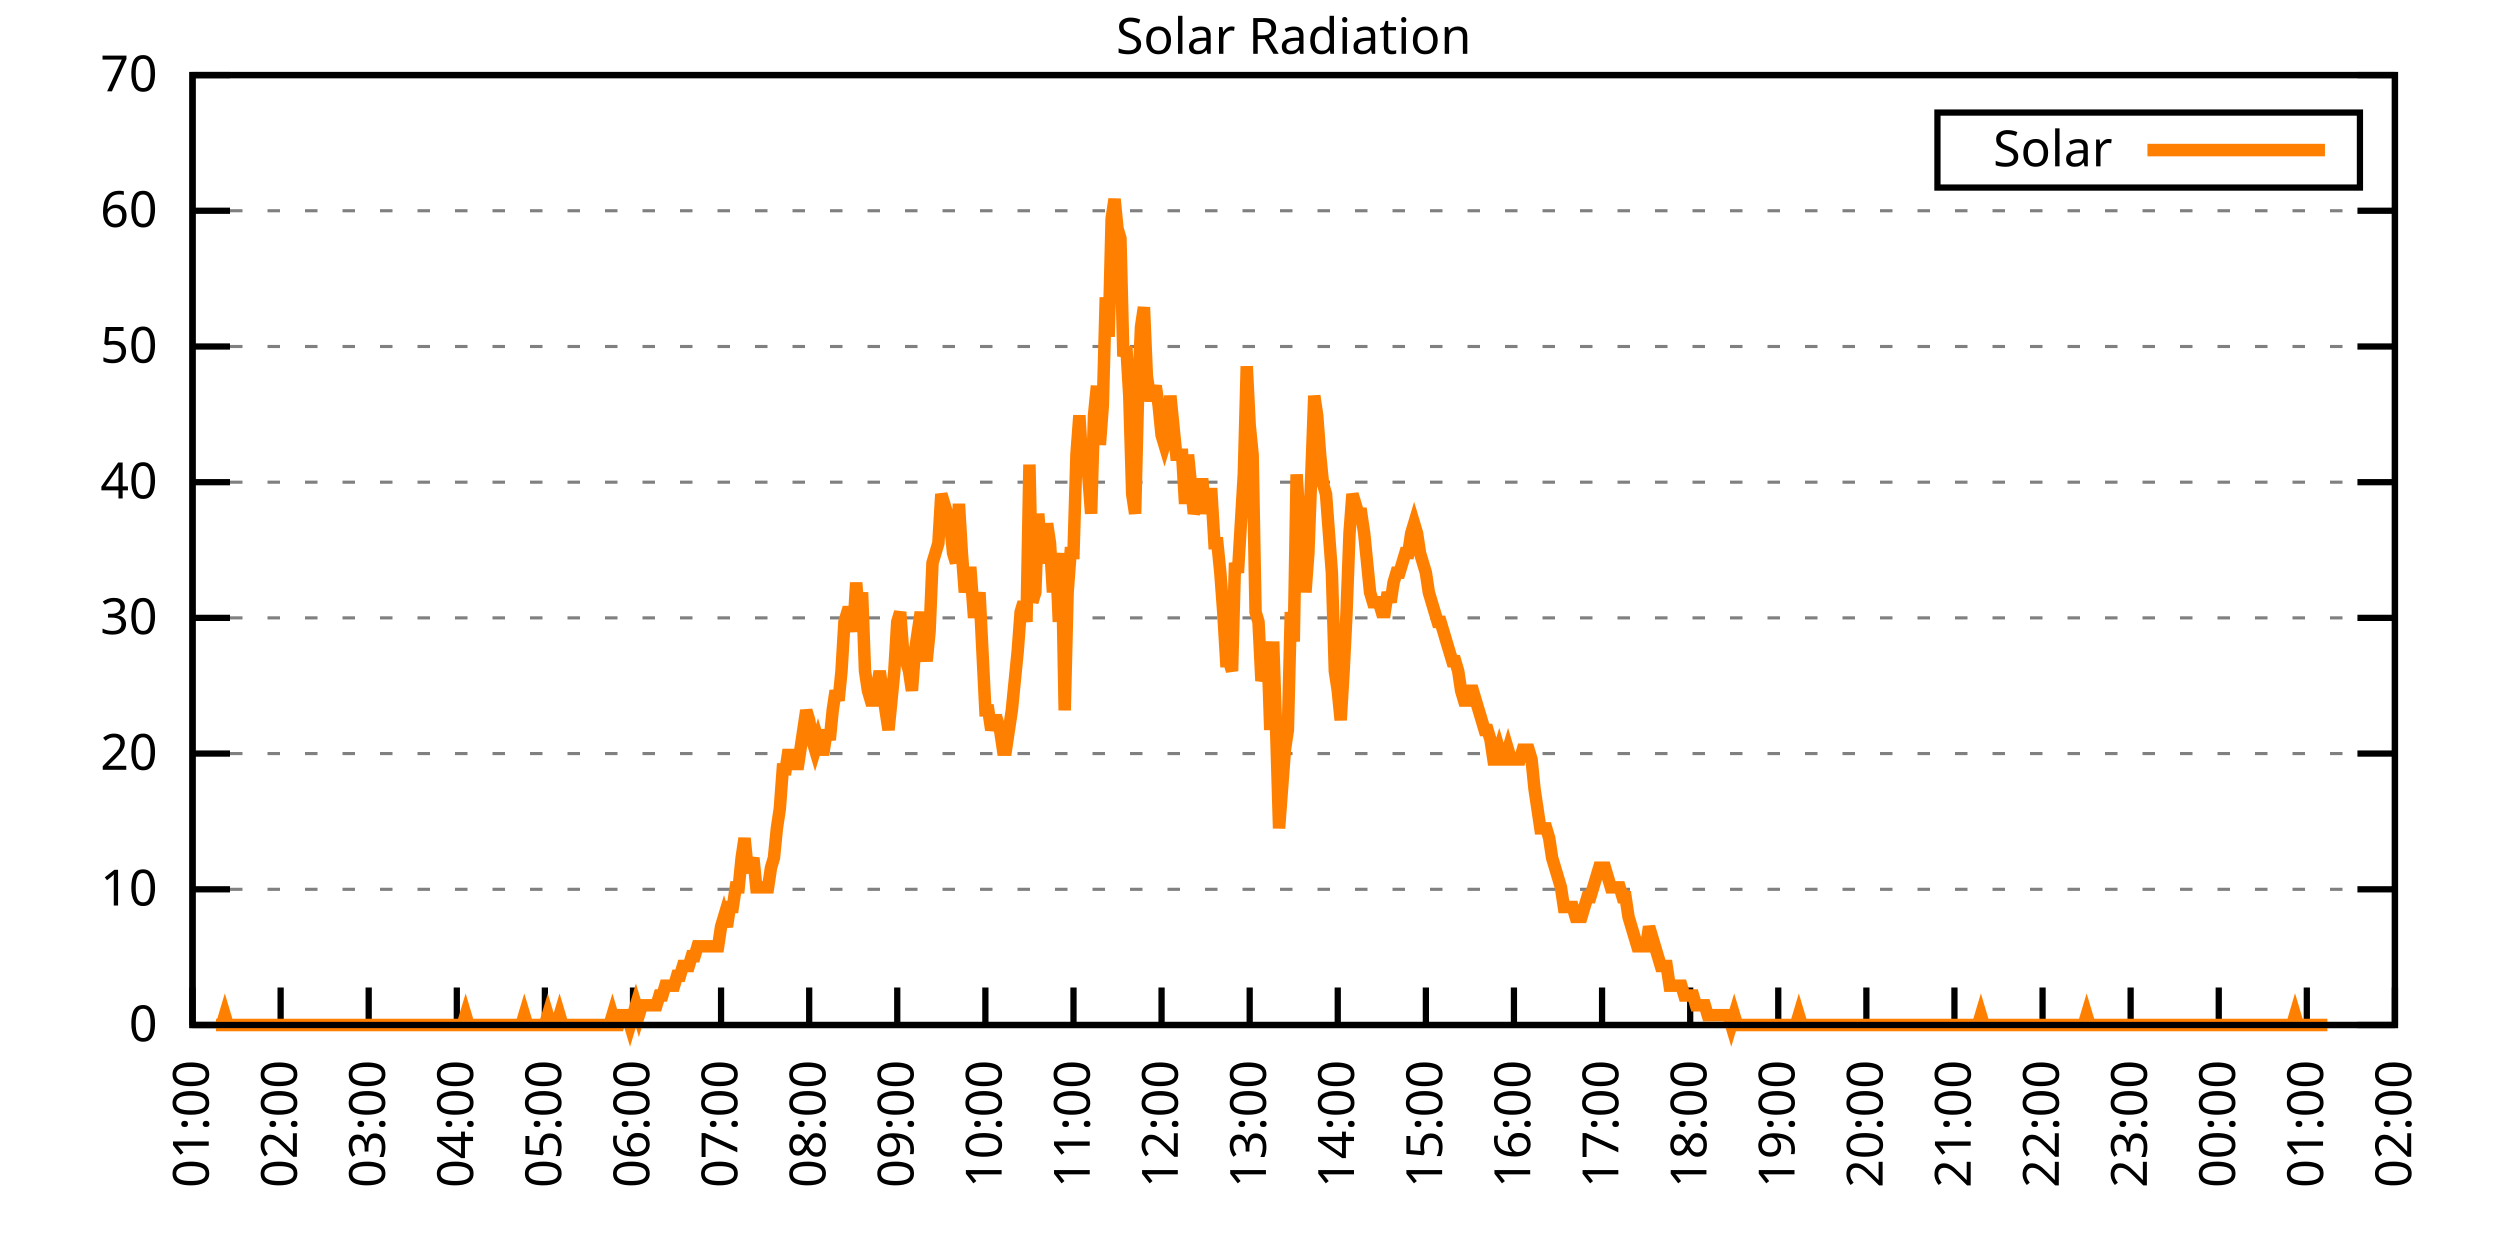
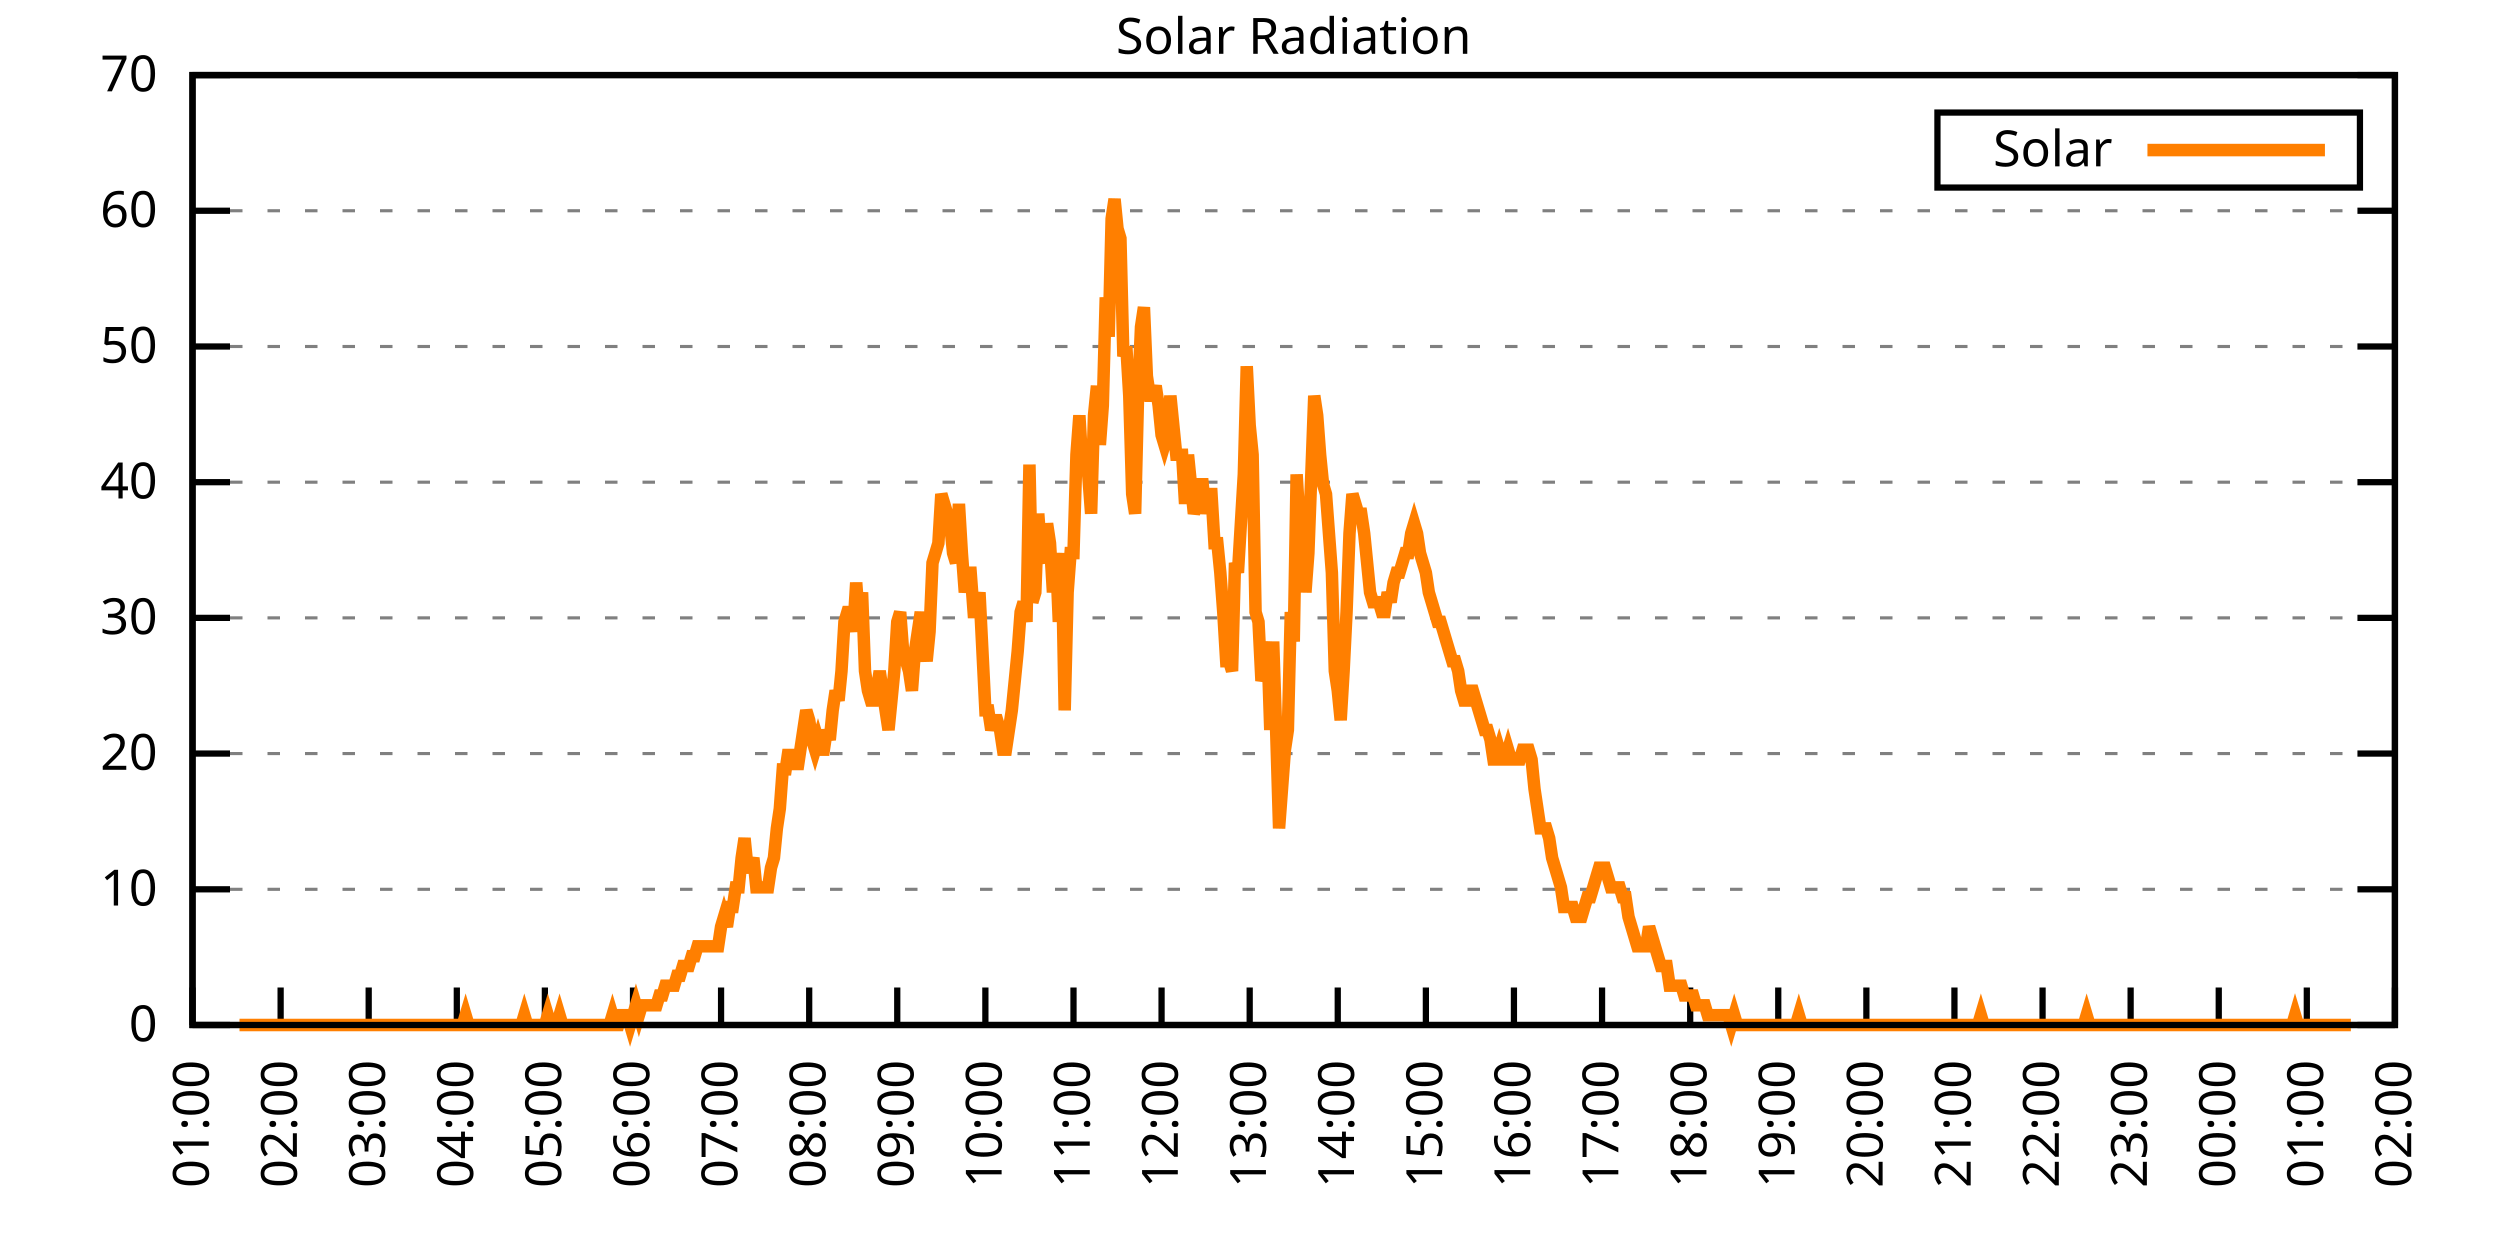
<svg xmlns="http://www.w3.org/2000/svg" xmlns:xlink="http://www.w3.org/1999/xlink" width="400" height="200" viewBox="0 0 400 200">
  <g id="gnuplot_canvas">
    <rect x="0" y="0" width="400" height="200" fill="none" />
    <defs>
      <circle id="gpDot" r="0.5" stroke-width="0.5" stroke="currentColor" />
      <path id="gpPt0" stroke-width="0.333" stroke="currentColor" d="M-1,0 h2 M0,-1 v2" />
      <path id="gpPt1" stroke-width="0.333" stroke="currentColor" d="M-1,-1 L1,1 M1,-1 L-1,1" />
      <path id="gpPt2" stroke-width="0.333" stroke="currentColor" d="M-1,0 L1,0 M0,-1 L0,1 M-1,-1 L1,1 M-1,1 L1,-1" />
      <rect id="gpPt3" stroke-width="0.333" stroke="currentColor" x="-1" y="-1" width="2" height="2" />
      <rect id="gpPt4" stroke-width="0.333" stroke="currentColor" fill="currentColor" x="-1" y="-1" width="2" height="2" />
      <circle id="gpPt5" stroke-width="0.333" stroke="currentColor" cx="0" cy="0" r="1" />
      <use xlink:href="#gpPt5" id="gpPt6" fill="currentColor" stroke="none" />
      <path id="gpPt7" stroke-width="0.333" stroke="currentColor" d="M0,-1.33 L-1.33,0.67 L1.33,0.67 z" />
      <use xlink:href="#gpPt7" id="gpPt8" fill="currentColor" stroke="none" />
      <use xlink:href="#gpPt7" id="gpPt9" stroke="currentColor" transform="rotate(180)" />
      <use xlink:href="#gpPt9" id="gpPt10" fill="currentColor" stroke="none" />
      <use xlink:href="#gpPt3" id="gpPt11" stroke="currentColor" transform="rotate(45)" />
      <use xlink:href="#gpPt11" id="gpPt12" fill="currentColor" stroke="none" />
      <path id="gpPt13" stroke-width="0.333" stroke="currentColor" d="M0,1.330 L1.265,0.411 L0.782,-1.067 L-0.782,-1.076 L-1.265,0.411 z" />
      <use xlink:href="#gpPt13" id="gpPt14" fill="currentColor" stroke="none" />
      <filter id="textbox" filterUnits="objectBoundingBox" x="0" y="0" height="1" width="1">
        <feFlood flood-color="white" flood-opacity="1" result="bgnd" />
        <feComposite in="SourceGraphic" in2="bgnd" operator="atop" />
      </filter>
      <filter id="greybox" filterUnits="objectBoundingBox" x="0" y="0" height="1" width="1">
        <feFlood flood-color="lightgrey" flood-opacity="1" result="grey" />
        <feComposite in="SourceGraphic" in2="grey" operator="atop" />
      </filter>
    </defs>
    <g fill="none" color="white" stroke="currentColor" stroke-width="1.00" stroke-linecap="butt" stroke-linejoin="miter">
</g>
    <g fill="none" color="black" stroke="currentColor" stroke-width="1.00" stroke-linecap="butt" stroke-linejoin="miter">
      <g stroke="none" shape-rendering="crispEdges">
        <polygon fill="rgb(255, 255, 255)" points="30.80,164.00 383.18,164.00 383.18,12.02 30.80,12.02 " />
      </g>
    </g>
    <g fill="none" color="black" stroke="currentColor" stroke-width="1.00" stroke-linecap="butt" stroke-linejoin="miter">
</g>
    <g fill="none" color="black" stroke="black" stroke-width="0.50" stroke-linecap="butt" stroke-linejoin="miter">
</g>
    <g fill="none" color="gray" stroke="currentColor" stroke-width="0.50" stroke-linecap="butt" stroke-linejoin="miter">
      <path stroke="gray" stroke-dasharray="2,4" class="gridline" d="M30.80,164.00 L383.19,164.00  " />
    </g>
    <g fill="none" color="gray" stroke="gray" stroke-width="1.00" stroke-linecap="butt" stroke-linejoin="miter">
</g>
    <g fill="none" color="black" stroke="currentColor" stroke-width="1.00" stroke-linecap="butt" stroke-linejoin="miter">
      <path stroke="black" d="M30.80,164.00 L36.80,164.00 M383.19,164.00 L377.19,164.00  " />
      <g transform="translate(25.20,166.60)" stroke="none" fill="black" font-family="Sans" font-size="8.00" text-anchor="end">
        <text>
          <tspan font-family="Sans"> 0</tspan>
        </text>
      </g>
    </g>
    <g fill="none" color="black" stroke="currentColor" stroke-width="1.00" stroke-linecap="butt" stroke-linejoin="miter">
</g>
    <g fill="none" color="black" stroke="black" stroke-width="0.50" stroke-linecap="butt" stroke-linejoin="miter">
</g>
    <g fill="none" color="gray" stroke="currentColor" stroke-width="0.50" stroke-linecap="butt" stroke-linejoin="miter">
      <path stroke="gray" stroke-dasharray="2,4" class="gridline" d="M30.80,142.29 L383.19,142.29  " />
    </g>
    <g fill="none" color="gray" stroke="gray" stroke-width="1.00" stroke-linecap="butt" stroke-linejoin="miter">
</g>
    <g fill="none" color="black" stroke="currentColor" stroke-width="1.00" stroke-linecap="butt" stroke-linejoin="miter">
      <path stroke="black" d="M30.80,142.29 L36.80,142.29 M383.19,142.29 L377.19,142.29  " />
      <g transform="translate(25.20,144.89)" stroke="none" fill="black" font-family="Sans" font-size="8.00" text-anchor="end">
        <text>
          <tspan font-family="Sans"> 10</tspan>
        </text>
      </g>
    </g>
    <g fill="none" color="black" stroke="currentColor" stroke-width="1.00" stroke-linecap="butt" stroke-linejoin="miter">
</g>
    <g fill="none" color="black" stroke="black" stroke-width="0.50" stroke-linecap="butt" stroke-linejoin="miter">
</g>
    <g fill="none" color="gray" stroke="currentColor" stroke-width="0.50" stroke-linecap="butt" stroke-linejoin="miter">
      <path stroke="gray" stroke-dasharray="2,4" class="gridline" d="M30.80,120.57 L383.19,120.57  " />
    </g>
    <g fill="none" color="gray" stroke="gray" stroke-width="1.00" stroke-linecap="butt" stroke-linejoin="miter">
</g>
    <g fill="none" color="black" stroke="currentColor" stroke-width="1.00" stroke-linecap="butt" stroke-linejoin="miter">
      <path stroke="black" d="M30.80,120.57 L36.80,120.57 M383.19,120.57 L377.19,120.57  " />
      <g transform="translate(25.20,123.17)" stroke="none" fill="black" font-family="Sans" font-size="8.00" text-anchor="end">
        <text>
          <tspan font-family="Sans"> 20</tspan>
        </text>
      </g>
    </g>
    <g fill="none" color="black" stroke="currentColor" stroke-width="1.00" stroke-linecap="butt" stroke-linejoin="miter">
</g>
    <g fill="none" color="black" stroke="black" stroke-width="0.50" stroke-linecap="butt" stroke-linejoin="miter">
</g>
    <g fill="none" color="gray" stroke="currentColor" stroke-width="0.50" stroke-linecap="butt" stroke-linejoin="miter">
      <path stroke="gray" stroke-dasharray="2,4" class="gridline" d="M30.80,98.86 L383.19,98.86  " />
    </g>
    <g fill="none" color="gray" stroke="gray" stroke-width="1.00" stroke-linecap="butt" stroke-linejoin="miter">
</g>
    <g fill="none" color="black" stroke="currentColor" stroke-width="1.00" stroke-linecap="butt" stroke-linejoin="miter">
      <path stroke="black" d="M30.80,98.86 L36.80,98.86 M383.19,98.86 L377.19,98.86  " />
      <g transform="translate(25.20,101.46)" stroke="none" fill="black" font-family="Sans" font-size="8.00" text-anchor="end">
        <text>
          <tspan font-family="Sans"> 30</tspan>
        </text>
      </g>
    </g>
    <g fill="none" color="black" stroke="currentColor" stroke-width="1.00" stroke-linecap="butt" stroke-linejoin="miter">
</g>
    <g fill="none" color="black" stroke="black" stroke-width="0.50" stroke-linecap="butt" stroke-linejoin="miter">
</g>
    <g fill="none" color="gray" stroke="currentColor" stroke-width="0.50" stroke-linecap="butt" stroke-linejoin="miter">
      <path stroke="gray" stroke-dasharray="2,4" class="gridline" d="M30.80,77.15 L383.19,77.15  " />
    </g>
    <g fill="none" color="gray" stroke="gray" stroke-width="1.00" stroke-linecap="butt" stroke-linejoin="miter">
</g>
    <g fill="none" color="black" stroke="currentColor" stroke-width="1.00" stroke-linecap="butt" stroke-linejoin="miter">
      <path stroke="black" d="M30.80,77.15 L36.80,77.15 M383.19,77.15 L377.19,77.15  " />
      <g transform="translate(25.20,79.75)" stroke="none" fill="black" font-family="Sans" font-size="8.00" text-anchor="end">
        <text>
          <tspan font-family="Sans"> 40</tspan>
        </text>
      </g>
    </g>
    <g fill="none" color="black" stroke="currentColor" stroke-width="1.00" stroke-linecap="butt" stroke-linejoin="miter">
</g>
    <g fill="none" color="black" stroke="black" stroke-width="0.50" stroke-linecap="butt" stroke-linejoin="miter">
</g>
    <g fill="none" color="gray" stroke="currentColor" stroke-width="0.50" stroke-linecap="butt" stroke-linejoin="miter">
      <path stroke="gray" stroke-dasharray="2,4" class="gridline" d="M30.80,55.44 L383.19,55.44  " />
    </g>
    <g fill="none" color="gray" stroke="gray" stroke-width="1.00" stroke-linecap="butt" stroke-linejoin="miter">
</g>
    <g fill="none" color="black" stroke="currentColor" stroke-width="1.00" stroke-linecap="butt" stroke-linejoin="miter">
      <path stroke="black" d="M30.80,55.44 L36.80,55.44 M383.19,55.44 L377.19,55.44  " />
      <g transform="translate(25.20,58.04)" stroke="none" fill="black" font-family="Sans" font-size="8.00" text-anchor="end">
        <text>
          <tspan font-family="Sans"> 50</tspan>
        </text>
      </g>
    </g>
    <g fill="none" color="black" stroke="currentColor" stroke-width="1.00" stroke-linecap="butt" stroke-linejoin="miter">
</g>
    <g fill="none" color="black" stroke="black" stroke-width="0.50" stroke-linecap="butt" stroke-linejoin="miter">
</g>
    <g fill="none" color="gray" stroke="currentColor" stroke-width="0.50" stroke-linecap="butt" stroke-linejoin="miter">
      <path stroke="gray" stroke-dasharray="2,4" class="gridline" d="M30.80,33.72 L383.19,33.72  " />
    </g>
    <g fill="none" color="gray" stroke="gray" stroke-width="1.00" stroke-linecap="butt" stroke-linejoin="miter">
</g>
    <g fill="none" color="black" stroke="currentColor" stroke-width="1.00" stroke-linecap="butt" stroke-linejoin="miter">
      <path stroke="black" d="M30.80,33.72 L36.80,33.72 M383.19,33.72 L377.19,33.72  " />
      <g transform="translate(25.20,36.32)" stroke="none" fill="black" font-family="Sans" font-size="8.00" text-anchor="end">
        <text>
          <tspan font-family="Sans"> 60</tspan>
        </text>
      </g>
    </g>
    <g fill="none" color="black" stroke="currentColor" stroke-width="1.00" stroke-linecap="butt" stroke-linejoin="miter">
</g>
    <g fill="none" color="black" stroke="black" stroke-width="0.50" stroke-linecap="butt" stroke-linejoin="miter">
</g>
    <g fill="none" color="gray" stroke="currentColor" stroke-width="0.50" stroke-linecap="butt" stroke-linejoin="miter">
      <path stroke="gray" stroke-dasharray="2,4" class="gridline" d="M30.80,12.01 L383.19,12.01  " />
    </g>
    <g fill="none" color="gray" stroke="gray" stroke-width="1.00" stroke-linecap="butt" stroke-linejoin="miter">
</g>
    <g fill="none" color="black" stroke="currentColor" stroke-width="1.00" stroke-linecap="butt" stroke-linejoin="miter">
      <path stroke="black" d="M30.80,12.01 L36.80,12.01 M383.19,12.01 L377.19,12.01  " />
      <g transform="translate(25.20,14.61)" stroke="none" fill="black" font-family="Sans" font-size="8.00" text-anchor="end">
        <text>
          <tspan font-family="Sans"> 70</tspan>
        </text>
      </g>
    </g>
    <g fill="none" color="black" stroke="currentColor" stroke-width="1.00" stroke-linecap="butt" stroke-linejoin="miter">
      <path stroke="black" d="M30.80,164.00 L30.80,158.00  " />
      <g transform="translate(33.40,169.60) rotate(270.00)" stroke="none" fill="black" font-family="Sans" font-size="8.00" text-anchor="end">
        <text>
          <tspan font-family="Sans">01:00</tspan>
        </text>
      </g>
    </g>
    <g fill="none" color="black" stroke="currentColor" stroke-width="1.00" stroke-linecap="butt" stroke-linejoin="miter">
      <path stroke="black" d="M44.90,164.00 L44.90,158.00  " />
      <g transform="translate(47.50,169.60) rotate(270.00)" stroke="none" fill="black" font-family="Sans" font-size="8.00" text-anchor="end">
        <text>
          <tspan font-family="Sans">02:00</tspan>
        </text>
      </g>
    </g>
    <g fill="none" color="black" stroke="currentColor" stroke-width="1.00" stroke-linecap="butt" stroke-linejoin="miter">
      <path stroke="black" d="M58.99,164.00 L58.99,158.00  " />
      <g transform="translate(61.59,169.60) rotate(270.00)" stroke="none" fill="black" font-family="Sans" font-size="8.00" text-anchor="end">
        <text>
          <tspan font-family="Sans">03:00</tspan>
        </text>
      </g>
    </g>
    <g fill="none" color="black" stroke="currentColor" stroke-width="1.00" stroke-linecap="butt" stroke-linejoin="miter">
      <path stroke="black" d="M73.09,164.00 L73.09,158.00  " />
      <g transform="translate(75.69,169.60) rotate(270.00)" stroke="none" fill="black" font-family="Sans" font-size="8.00" text-anchor="end">
        <text>
          <tspan font-family="Sans">04:00</tspan>
        </text>
      </g>
    </g>
    <g fill="none" color="black" stroke="currentColor" stroke-width="1.00" stroke-linecap="butt" stroke-linejoin="miter">
      <path stroke="black" d="M87.18,164.00 L87.18,158.00  " />
      <g transform="translate(89.78,169.60) rotate(270.00)" stroke="none" fill="black" font-family="Sans" font-size="8.00" text-anchor="end">
        <text>
          <tspan font-family="Sans">05:00</tspan>
        </text>
      </g>
    </g>
    <g fill="none" color="black" stroke="currentColor" stroke-width="1.00" stroke-linecap="butt" stroke-linejoin="miter">
      <path stroke="black" d="M101.28,164.00 L101.28,158.00  " />
      <g transform="translate(103.88,169.60) rotate(270.00)" stroke="none" fill="black" font-family="Sans" font-size="8.00" text-anchor="end">
        <text>
          <tspan font-family="Sans">06:00</tspan>
        </text>
      </g>
    </g>
    <g fill="none" color="black" stroke="currentColor" stroke-width="1.00" stroke-linecap="butt" stroke-linejoin="miter">
      <path stroke="black" d="M115.37,164.00 L115.37,158.00  " />
      <g transform="translate(117.97,169.60) rotate(270.00)" stroke="none" fill="black" font-family="Sans" font-size="8.00" text-anchor="end">
        <text>
          <tspan font-family="Sans">07:00</tspan>
        </text>
      </g>
    </g>
    <g fill="none" color="black" stroke="currentColor" stroke-width="1.00" stroke-linecap="butt" stroke-linejoin="miter">
      <path stroke="black" d="M129.47,164.00 L129.47,158.00  " />
      <g transform="translate(132.07,169.60) rotate(270.00)" stroke="none" fill="black" font-family="Sans" font-size="8.00" text-anchor="end">
        <text>
          <tspan font-family="Sans">08:00</tspan>
        </text>
      </g>
    </g>
    <g fill="none" color="black" stroke="currentColor" stroke-width="1.00" stroke-linecap="butt" stroke-linejoin="miter">
      <path stroke="black" d="M143.56,164.00 L143.56,158.00  " />
      <g transform="translate(146.16,169.60) rotate(270.00)" stroke="none" fill="black" font-family="Sans" font-size="8.00" text-anchor="end">
        <text>
          <tspan font-family="Sans">09:00</tspan>
        </text>
      </g>
    </g>
    <g fill="none" color="black" stroke="currentColor" stroke-width="1.00" stroke-linecap="butt" stroke-linejoin="miter">
      <path stroke="black" d="M157.66,164.00 L157.66,158.00  " />
      <g transform="translate(160.26,169.60) rotate(270.00)" stroke="none" fill="black" font-family="Sans" font-size="8.00" text-anchor="end">
        <text>
          <tspan font-family="Sans">10:00</tspan>
        </text>
      </g>
    </g>
    <g fill="none" color="black" stroke="currentColor" stroke-width="1.00" stroke-linecap="butt" stroke-linejoin="miter">
      <path stroke="black" d="M171.76,164.00 L171.76,158.00  " />
      <g transform="translate(174.36,169.60) rotate(270.00)" stroke="none" fill="black" font-family="Sans" font-size="8.00" text-anchor="end">
        <text>
          <tspan font-family="Sans">11:00</tspan>
        </text>
      </g>
    </g>
    <g fill="none" color="black" stroke="currentColor" stroke-width="1.00" stroke-linecap="butt" stroke-linejoin="miter">
      <path stroke="black" d="M185.85,164.00 L185.85,158.00  " />
      <g transform="translate(188.45,169.60) rotate(270.00)" stroke="none" fill="black" font-family="Sans" font-size="8.00" text-anchor="end">
        <text>
          <tspan font-family="Sans">12:00</tspan>
        </text>
      </g>
    </g>
    <g fill="none" color="black" stroke="currentColor" stroke-width="1.00" stroke-linecap="butt" stroke-linejoin="miter">
      <path stroke="black" d="M199.95,164.00 L199.95,158.00  " />
      <g transform="translate(202.55,169.60) rotate(270.00)" stroke="none" fill="black" font-family="Sans" font-size="8.00" text-anchor="end">
        <text>
          <tspan font-family="Sans">13:00</tspan>
        </text>
      </g>
    </g>
    <g fill="none" color="black" stroke="currentColor" stroke-width="1.00" stroke-linecap="butt" stroke-linejoin="miter">
      <path stroke="black" d="M214.04,164.00 L214.04,158.00  " />
      <g transform="translate(216.64,169.60) rotate(270.00)" stroke="none" fill="black" font-family="Sans" font-size="8.00" text-anchor="end">
        <text>
          <tspan font-family="Sans">14:00</tspan>
        </text>
      </g>
    </g>
    <g fill="none" color="black" stroke="currentColor" stroke-width="1.00" stroke-linecap="butt" stroke-linejoin="miter">
      <path stroke="black" d="M228.14,164.00 L228.14,158.00  " />
      <g transform="translate(230.74,169.60) rotate(270.00)" stroke="none" fill="black" font-family="Sans" font-size="8.00" text-anchor="end">
        <text>
          <tspan font-family="Sans">15:00</tspan>
        </text>
      </g>
    </g>
    <g fill="none" color="black" stroke="currentColor" stroke-width="1.00" stroke-linecap="butt" stroke-linejoin="miter">
      <path stroke="black" d="M242.23,164.00 L242.23,158.00  " />
      <g transform="translate(244.83,169.60) rotate(270.00)" stroke="none" fill="black" font-family="Sans" font-size="8.00" text-anchor="end">
        <text>
          <tspan font-family="Sans">16:00</tspan>
        </text>
      </g>
    </g>
    <g fill="none" color="black" stroke="currentColor" stroke-width="1.00" stroke-linecap="butt" stroke-linejoin="miter">
      <path stroke="black" d="M256.33,164.00 L256.33,158.00  " />
      <g transform="translate(258.93,169.60) rotate(270.00)" stroke="none" fill="black" font-family="Sans" font-size="8.00" text-anchor="end">
        <text>
          <tspan font-family="Sans">17:00</tspan>
        </text>
      </g>
    </g>
    <g fill="none" color="black" stroke="currentColor" stroke-width="1.00" stroke-linecap="butt" stroke-linejoin="miter">
      <path stroke="black" d="M270.43,164.00 L270.43,158.00  " />
      <g transform="translate(273.03,169.60) rotate(270.00)" stroke="none" fill="black" font-family="Sans" font-size="8.00" text-anchor="end">
        <text>
          <tspan font-family="Sans">18:00</tspan>
        </text>
      </g>
    </g>
    <g fill="none" color="black" stroke="currentColor" stroke-width="1.00" stroke-linecap="butt" stroke-linejoin="miter">
      <path stroke="black" d="M284.52,164.00 L284.52,158.00  " />
      <g transform="translate(287.12,169.60) rotate(270.00)" stroke="none" fill="black" font-family="Sans" font-size="8.00" text-anchor="end">
        <text>
          <tspan font-family="Sans">19:00</tspan>
        </text>
      </g>
    </g>
    <g fill="none" color="black" stroke="currentColor" stroke-width="1.00" stroke-linecap="butt" stroke-linejoin="miter">
      <path stroke="black" d="M298.62,164.00 L298.62,158.00  " />
      <g transform="translate(301.22,169.60) rotate(270.00)" stroke="none" fill="black" font-family="Sans" font-size="8.00" text-anchor="end">
        <text>
          <tspan font-family="Sans">20:00</tspan>
        </text>
      </g>
    </g>
    <g fill="none" color="black" stroke="currentColor" stroke-width="1.00" stroke-linecap="butt" stroke-linejoin="miter">
      <path stroke="black" d="M312.71,164.00 L312.71,158.00  " />
      <g transform="translate(315.31,169.60) rotate(270.00)" stroke="none" fill="black" font-family="Sans" font-size="8.00" text-anchor="end">
        <text>
          <tspan font-family="Sans">21:00</tspan>
        </text>
      </g>
    </g>
    <g fill="none" color="black" stroke="currentColor" stroke-width="1.00" stroke-linecap="butt" stroke-linejoin="miter">
      <path stroke="black" d="M326.81,164.00 L326.81,158.00  " />
      <g transform="translate(329.41,169.60) rotate(270.00)" stroke="none" fill="black" font-family="Sans" font-size="8.00" text-anchor="end">
        <text>
          <tspan font-family="Sans">22:00</tspan>
        </text>
      </g>
    </g>
    <g fill="none" color="black" stroke="currentColor" stroke-width="1.00" stroke-linecap="butt" stroke-linejoin="miter">
      <path stroke="black" d="M340.90,164.00 L340.90,158.00  " />
      <g transform="translate(343.50,169.60) rotate(270.00)" stroke="none" fill="black" font-family="Sans" font-size="8.00" text-anchor="end">
        <text>
          <tspan font-family="Sans">23:00</tspan>
        </text>
      </g>
    </g>
    <g fill="none" color="black" stroke="currentColor" stroke-width="1.00" stroke-linecap="butt" stroke-linejoin="miter">
      <path stroke="black" d="M355.00,164.00 L355.00,158.00  " />
      <g transform="translate(357.60,169.60) rotate(270.00)" stroke="none" fill="black" font-family="Sans" font-size="8.00" text-anchor="end">
        <text>
          <tspan font-family="Sans">00:00</tspan>
        </text>
      </g>
    </g>
    <g fill="none" color="black" stroke="currentColor" stroke-width="1.00" stroke-linecap="butt" stroke-linejoin="miter">
      <path stroke="black" d="M369.09,164.00 L369.09,158.00  " />
      <g transform="translate(371.69,169.60) rotate(270.00)" stroke="none" fill="black" font-family="Sans" font-size="8.00" text-anchor="end">
        <text>
          <tspan font-family="Sans">01:00</tspan>
        </text>
      </g>
    </g>
    <g fill="none" color="black" stroke="currentColor" stroke-width="1.00" stroke-linecap="butt" stroke-linejoin="miter">
      <path stroke="black" d="M383.19,164.00 L383.19,158.00  " />
      <g transform="translate(385.79,169.60) rotate(270.00)" stroke="none" fill="black" font-family="Sans" font-size="8.00" text-anchor="end">
        <text>
          <tspan font-family="Sans">02:00</tspan>
        </text>
      </g>
    </g>
    <g fill="none" color="black" stroke="currentColor" stroke-width="1.00" stroke-linecap="butt" stroke-linejoin="miter">
</g>
    <g fill="none" color="black" stroke="currentColor" stroke-width="1.00" stroke-linecap="butt" stroke-linejoin="miter">
      <path stroke="black" d="M30.80,12.01 L30.80,164.00 L383.19,164.00 L383.19,12.01 L30.80,12.01 Z  " />
    </g>
    <g fill="none" color="black" stroke="currentColor" stroke-width="1.00" stroke-linecap="butt" stroke-linejoin="miter">
</g>
    <g fill="none" color="black" stroke="currentColor" stroke-width="1.00" stroke-linecap="butt" stroke-linejoin="miter">
      <path stroke="black" d="M309.99,30.01 L309.99,18.01 L377.59,18.01 L377.59,30.01 L309.99,30.01 Z  " />
    </g>
    <g id="Solar_Radiation_plot_1">
      <g fill="none" color="white" stroke="black" stroke-width="2.00" stroke-linecap="butt" stroke-linejoin="miter">
</g>
      <g fill="none" color="black" stroke="currentColor" stroke-width="2.00" stroke-linecap="butt" stroke-linejoin="miter">
        <g transform="translate(337.99,26.61)" stroke="none" fill="black" font-family="Sans" font-size="8.00" text-anchor="end">
          <text>
            <tspan font-family="Sans">Solar</tspan>
          </text>
        </g>
      </g>
      <g fill="none" color="black" stroke="currentColor" stroke-width="2.00" stroke-linecap="butt" stroke-linejoin="miter">
-         <path stroke="rgb(255, 127,   0)" d="M343.59,24.01 L371.99,24.01 M34.56,164.00 L35.03,164.00 L35.50,164.00 L35.97,162.43 L36.44,164.00 L36.91,164.00   L37.38,164.00 L37.85,164.00 L38.32,164.00 L38.79,164.00 L39.26,164.00 L39.73,164.00 L40.20,164.00 L40.67,164.00   L41.14,164.00 L41.61,164.00 L42.08,164.00 L42.55,164.00 L43.02,164.00 L43.49,164.00 L43.96,164.00 L44.43,164.00   L44.90,164.00 L45.37,164.00 L45.84,164.00 L46.31,164.00 L46.78,164.00 L47.24,164.00 L47.71,164.00 L48.18,164.00   L48.65,164.00 L49.12,164.00 L49.59,164.00 L50.06,164.00 L50.53,164.00 L51.00,164.00 L51.47,164.00 L51.94,164.00   L52.41,164.00 L52.88,164.00 L53.35,164.00 L53.82,164.00 L54.29,164.00 L54.76,164.00 L55.23,164.00 L55.70,164.00   L56.17,164.00 L56.64,164.00 L57.11,164.00 L57.58,164.00 L58.05,164.00 L58.52,164.00 L58.99,164.00 L59.46,164.00   L59.93,164.00 L60.40,164.00 L60.87,164.00 L61.34,164.00 L61.81,164.00 L62.28,164.00 L62.75,164.00 L63.22,164.00   L63.69,164.00 L64.16,164.00 L64.63,164.00 L65.10,164.00 L65.57,164.00 L66.04,164.00 L66.51,164.00 L66.98,164.00   L67.45,164.00 L67.92,164.00 L68.39,164.00 L68.86,164.00 L69.33,164.00 L69.80,164.00 L70.27,164.00 L70.74,164.00   L71.21,164.00 L71.68,164.00 L72.15,164.00 L72.62,164.00 L73.09,164.00 L73.56,164.00 L74.03,164.00 L74.50,162.43   L74.97,164.00 L75.44,164.00 L75.91,164.00 L76.38,164.00 L76.85,164.00 L77.32,164.00 L77.79,164.00 L78.26,164.00   L78.73,164.00 L79.19,164.00 L79.66,164.00 L80.13,164.00 L80.60,164.00 L81.07,164.00 L81.54,164.00 L82.01,164.00   L82.48,164.00 L82.95,164.00 L83.42,164.00 L83.89,162.43 L84.36,164.00 L84.83,164.00 L85.30,164.00 L85.77,164.00   L86.24,164.00 L86.71,164.00 L87.18,164.00 L87.65,162.43 L88.12,164.00 L88.59,164.00 L89.06,164.00 L89.53,162.43   L90.00,164.00 L90.47,164.00 L90.94,164.00 L91.41,164.00 L91.88,164.00 L92.35,164.00 L92.82,164.00 L93.29,164.00   L93.76,164.00 L94.23,164.00 L94.70,164.00 L95.17,164.00 L95.64,164.00 L96.11,164.00 L96.58,164.00 L97.05,164.00   L97.52,164.00 L97.99,162.43 L98.46,164.00 L98.93,164.00 L99.40,162.43 L99.87,162.43 L100.34,162.43 L100.81,164.00   L101.28,162.43 L101.75,160.85 L102.22,162.43 L102.69,160.85 L103.16,160.85 L103.63,160.85 L104.10,160.85 L104.57,160.85   L105.04,160.85 L105.51,159.28 L105.98,159.28 L106.45,157.71 L106.92,157.71 L107.39,157.71 L107.86,157.71 L108.33,156.13   L108.80,156.13 L109.27,154.56 L109.74,154.56 L110.21,154.56 L110.68,152.99 L111.14,152.99 L111.61,151.41 L112.08,151.41   L112.55,151.41 L113.02,151.41 L113.49,151.41 L113.96,151.41 L114.43,151.41 L114.90,151.41 L115.37,148.27 L115.84,146.70   L116.31,148.27 L116.78,145.12 L117.25,145.12 L117.72,141.98 L118.19,141.98 L118.66,137.26 L119.13,134.11 L119.60,138.83   L120.07,138.83 L120.54,137.26 L121.01,141.98 L121.48,141.98 L121.95,141.98 L122.42,141.98 L122.89,141.98 L123.36,138.83   L123.83,137.26 L124.30,132.54 L124.77,129.39 L125.24,123.10 L125.71,123.10 L126.18,119.95 L126.65,123.10 L127.12,119.95   L127.59,123.10 L128.06,119.95 L128.53,116.80 L129.00,113.66 L129.47,115.23 L129.94,118.38 L130.41,119.95 L130.88,118.38   L131.35,119.95 L131.82,119.95 L132.29,116.80 L132.76,118.38 L133.23,113.66 L133.70,110.51 L134.17,112.09 L134.64,107.37   L135.11,99.50 L135.58,97.93 L136.05,97.93 L136.52,101.07 L136.99,93.21 L137.46,99.50 L137.93,94.78 L138.40,107.37   L138.87,110.51 L139.34,112.09 L139.81,112.09 L140.28,110.51 L140.75,107.37 L141.22,110.51 L141.69,113.66 L142.16,116.80   L142.63,112.09 L143.09,107.37 L143.56,99.50 L144.03,97.93 L144.50,104.22 L144.97,105.79 L145.44,107.37 L145.91,110.51   L146.38,104.22 L146.85,101.07 L147.32,97.93 L147.79,102.65 L148.26,105.79 L148.73,101.07 L149.20,90.06 L149.67,88.49   L150.14,86.91 L150.61,79.05 L151.08,80.62 L151.55,82.19 L152.02,83.77 L152.49,88.49 L152.96,90.06 L153.43,80.62   L153.90,88.49 L154.37,94.78 L154.84,91.63 L155.31,91.63 L155.78,97.93 L156.25,97.93 L156.72,94.78 L157.19,104.22   L157.66,113.66 L158.13,113.66 L158.60,116.80 L159.07,115.23 L159.54,115.23 L160.01,116.80 L160.48,119.95 L160.95,119.95   L161.42,116.80 L161.89,113.66 L162.36,108.94 L162.83,104.22 L163.30,97.93 L163.77,96.35 L164.24,99.50 L164.71,74.33   L165.18,96.35 L165.65,94.78 L166.12,82.19 L166.59,88.49 L167.06,90.06 L167.53,83.77 L168.00,86.91 L168.47,94.78   L168.94,88.49 L169.41,99.50 L169.88,88.49 L170.35,113.66 L170.82,94.78 L171.29,88.49 L171.76,88.49 L172.23,72.76   L172.70,66.46 L173.17,74.33 L173.64,71.18 L174.11,75.90 L174.58,82.19 L175.04,66.46 L175.51,61.74 L175.98,71.18   L176.45,64.89 L176.92,47.58 L177.39,53.88 L177.86,35.00 L178.33,31.85 L178.80,36.57 L179.27,38.15 L179.74,57.02   L180.21,55.45 L180.68,63.32 L181.15,79.05 L181.62,82.19 L182.09,63.32 L182.56,52.30 L183.03,49.16 L183.50,60.17   L183.97,63.32 L184.44,63.32 L184.91,61.74 L185.38,64.89 L185.85,69.61 L186.32,71.18 L186.79,69.61 L187.26,63.32   L187.73,68.04 L188.20,72.76 L188.67,72.76 L189.14,72.76 L189.61,80.62 L190.08,72.76 L190.55,77.48 L191.02,82.19   L191.49,80.62 L191.96,77.48 L192.43,77.48 L192.90,82.19 L193.37,79.05 L193.84,79.05 L194.31,86.91 L194.78,86.91   L195.25,91.63 L195.72,97.93 L196.19,105.79 L196.66,105.79 L197.13,107.37 L197.60,90.06 L198.07,91.63 L198.54,83.77   L199.01,75.90 L199.48,58.60 L199.95,68.04 L200.42,72.76 L200.89,97.93 L201.36,99.50 L201.83,108.94 L202.30,107.37   L202.77,102.65 L203.24,116.80 L203.71,102.65 L204.18,116.80 L204.65,132.54 L205.12,126.24 L205.59,119.95 L206.06,116.80   L206.53,97.93 L207.00,102.65 L207.46,75.90 L207.93,83.77 L208.40,83.77 L208.87,94.78 L209.34,88.49 L209.81,75.90   L210.28,63.32 L210.75,66.46 L211.22,72.76 L211.69,77.48 L212.16,79.05 L212.63,85.34 L213.10,91.63 L213.57,107.37   L214.04,110.51 L214.51,115.23 L214.98,107.37 L215.45,97.93 L215.92,85.34 L216.39,79.05 L216.86,80.62 L217.33,82.19   L217.80,82.19 L218.27,85.34 L218.74,90.06 L219.21,94.78 L219.68,96.35 L220.15,96.35 L220.62,96.35 L221.09,97.93   L221.56,97.93 L222.03,94.78 L222.50,96.35 L222.97,93.21 L223.44,91.63 L223.91,91.63 L224.38,90.06 L224.85,88.49   L225.32,88.49 L225.79,85.34 L226.26,83.77 L226.73,85.34 L227.20,88.49 L227.67,90.06 L228.14,91.63 L228.61,94.78   L229.08,96.35 L229.55,97.93 L230.02,99.50 L230.49,99.50 L230.96,101.07 L231.43,102.65 L231.90,104.22 L232.37,105.79   L232.84,105.79 L233.31,107.37 L233.78,110.51 L234.25,112.09 L234.72,112.09 L235.19,110.51 L235.66,110.51 L236.13,112.09   L236.60,113.66 L237.07,115.23 L237.54,116.80 L238.01,116.80 L238.48,118.38 L238.95,121.52 L239.41,121.52 L239.88,119.95   L240.35,121.52 L240.82,121.52 L241.29,119.95 L241.76,121.52 L242.23,121.52 L242.70,121.52 L243.17,121.52 L243.64,119.95   L244.11,119.95 L244.58,119.95 L245.05,121.52 L245.52,126.24 L245.99,129.39 L246.46,132.54 L246.93,132.54 L247.40,132.54   L247.87,134.11 L248.34,137.26 L248.81,138.83 L249.28,140.40 L249.75,141.98 L250.22,145.12 L250.69,145.12 L251.16,145.12   L251.63,145.12 L252.10,146.70 L252.57,146.70 L253.04,146.70 L253.51,145.12 L253.98,143.55 L254.45,143.55 L254.92,141.98   L255.39,140.40 L255.86,138.83 L256.33,138.83 L256.80,138.83 L257.27,140.40 L257.74,141.98 L258.21,141.98 L258.68,141.98   L259.15,141.98 L259.62,143.55 L260.09,143.55 L260.56,146.70 L261.03,148.27 L261.50,149.84 L261.97,151.41 L262.44,151.41   L262.91,151.41 L263.38,151.41 L263.85,148.27 L264.32,149.84 L264.79,151.41 L265.26,152.99 L265.73,154.56 L266.20,154.56   L266.67,154.56 L267.14,157.71 L267.61,157.71 L268.08,157.71 L268.55,157.71 L269.02,157.71 L269.49,159.28 L269.96,159.28   L270.43,159.28 L270.90,159.28 L271.36,160.85 L271.83,160.85 L272.30,160.85 L272.77,160.85 L273.24,162.43 L273.71,162.43   L274.18,162.43 L274.65,162.43 L275.12,162.43 L275.59,162.43 L276.06,162.43 L276.53,162.43 L277.00,164.00 L277.47,162.43   L277.94,164.00 L278.41,164.00 L278.88,164.00 L279.35,164.00 L279.82,164.00 L280.29,164.00 L280.76,164.00 L281.23,164.00   L281.70,164.00 L282.17,164.00 L282.64,164.00 L283.11,164.00 L283.58,164.00 L284.05,164.00 L284.52,164.00 L284.99,164.00   L285.46,164.00 L285.93,164.00 L286.40,164.00 L286.87,164.00 L287.34,164.00 L287.81,162.43 L288.28,164.00 L288.75,164.00   L289.22,164.00 L289.69,164.00 L290.16,164.00 L290.63,164.00 L291.10,164.00 L291.57,164.00 L292.04,164.00 L292.51,164.00   L292.98,164.00 L293.45,164.00 L293.92,164.00 L294.39,164.00 L294.86,164.00 L295.33,164.00 L295.80,164.00 L296.27,164.00   L296.74,164.00 L297.21,164.00 L297.68,164.00 L298.15,164.00 L298.62,164.00 L299.09,164.00 L299.56,164.00 L300.03,164.00   L300.50,164.00 L300.97,164.00 L301.44,164.00 L301.91,164.00 L302.38,164.00 L302.85,164.00 L303.31,164.00 L303.78,164.00   L304.25,164.00 L304.72,164.00 L305.19,164.00 L305.66,164.00 L306.13,164.00 L306.60,164.00 L307.07,164.00 L307.54,164.00   L308.01,164.00 L308.48,164.00 L308.95,164.00 L309.42,164.00 L309.89,164.00 L310.36,164.00 L310.83,164.00 L311.30,164.00   L311.77,164.00 L312.24,164.00 L312.71,164.00 L313.18,164.00 L313.65,164.00 L314.12,164.00 L314.59,164.00 L315.06,164.00   L315.53,164.00 L316.00,164.00 L316.47,164.00 L316.94,162.43 L317.41,164.00 L317.88,164.00 L318.35,164.00 L318.82,164.00   L319.29,164.00 L319.76,164.00 L320.23,164.00 L320.70,164.00 L321.17,164.00 L321.64,164.00 L322.11,164.00 L322.58,164.00   L323.05,164.00 L323.52,164.00 L323.99,164.00 L324.46,164.00 L324.93,164.00 L325.40,164.00 L325.87,164.00 L326.34,164.00   L326.81,164.00 L327.28,164.00 L327.75,164.00 L328.22,164.00 L328.69,164.00 L329.16,164.00 L329.63,164.00 L330.10,164.00   L330.57,164.00 L331.04,164.00 L331.51,164.00 L331.98,164.00 L332.45,164.00 L332.92,164.00 L333.39,164.00 L333.86,162.43   L334.33,164.00 L334.80,164.00 L335.26,164.00 L335.73,164.00 L336.20,164.00 L336.67,164.00 L337.14,164.00 L337.61,164.00   L338.08,164.00 L338.55,164.00 L339.02,164.00 L339.49,164.00 L339.96,164.00 L340.43,164.00 L340.90,164.00 L341.37,164.00   L341.84,164.00 L342.31,164.00 L342.78,164.00 L343.25,164.00 L343.72,164.00 L344.19,164.00 L344.66,164.00 L345.13,164.00   L345.60,164.00 L346.07,164.00 L346.54,164.00 L347.01,164.00 L347.48,164.00 L347.95,164.00 L348.42,164.00 L348.89,164.00   L349.36,164.00 L349.83,164.00 L350.30,164.00 L350.77,164.00 L351.24,164.00 L351.71,164.00 L352.18,164.00 L352.65,164.00   L353.12,164.00 L353.59,164.00 L354.06,164.00 L354.53,164.00 L355.00,164.00 L355.47,164.00 L355.94,164.00 L356.41,164.00   L356.88,164.00 L357.35,164.00 L357.82,164.00 L358.29,164.00 L358.76,164.00 L359.23,164.00 L359.70,164.00 L360.17,164.00   L360.64,164.00 L361.11,164.00 L361.58,164.00 L362.05,164.00 L362.52,164.00 L362.99,164.00 L363.46,164.00 L363.93,164.00   L364.40,164.00 L364.87,164.00 L365.34,164.00 L365.81,164.00 L366.28,164.00 L366.75,164.00 L367.21,162.43 L367.68,164.00   L368.15,164.00 L368.62,164.00 L369.09,164.00 L369.56,164.00 L370.03,164.00 L370.50,164.00 L370.97,164.00 L371.44,164.00   L371.91,164.00 L372.38,164.00  " />
+         <path stroke="rgb(255, 127,   0)" d="M343.59,24.01 L371.99,24.01 M38.32,164.00 L38.79,164.00 L39.26,164.00 L39.73,164.00 L40.20,164.00 L40.67,164.00   L41.14,164.00 L41.61,164.00 L42.08,164.00 L42.55,164.00 L43.02,164.00 L43.49,164.00 L43.96,164.00 L44.43,164.00   L44.90,164.00 L45.37,164.00 L45.84,164.00 L46.31,164.00 L46.78,164.00 L47.24,164.00 L47.71,164.00 L48.18,164.00   L48.65,164.00 L49.12,164.00 L49.59,164.00 L50.06,164.00 L50.53,164.00 L51.00,164.00 L51.47,164.00 L51.94,164.00   L52.41,164.00 L52.88,164.00 L53.35,164.00 L53.82,164.00 L54.29,164.00 L54.76,164.00 L55.23,164.00 L55.70,164.00   L56.17,164.00 L56.64,164.00 L57.11,164.00 L57.58,164.00 L58.05,164.00 L58.52,164.00 L58.99,164.00 L59.46,164.00   L59.93,164.00 L60.40,164.00 L60.87,164.00 L61.34,164.00 L61.81,164.00 L62.28,164.00 L62.75,164.00 L63.22,164.00   L63.69,164.00 L64.16,164.00 L64.63,164.00 L65.10,164.00 L65.57,164.00 L66.04,164.00 L66.51,164.00 L66.98,164.00   L67.45,164.00 L67.92,164.00 L68.39,164.00 L68.86,164.00 L69.33,164.00 L69.80,164.00 L70.27,164.00 L70.74,164.00   L71.21,164.00 L71.68,164.00 L72.15,164.00 L72.62,164.00 L73.09,164.00 L73.56,164.00 L74.03,164.00 L74.50,162.43   L74.97,164.00 L75.44,164.00 L75.91,164.00 L76.38,164.00 L76.85,164.00 L77.32,164.00 L77.79,164.00 L78.26,164.00   L78.73,164.00 L79.19,164.00 L79.66,164.00 L80.13,164.00 L80.60,164.00 L81.07,164.00 L81.54,164.00 L82.01,164.00   L82.48,164.00 L82.95,164.00 L83.42,164.00 L83.89,162.43 L84.36,164.00 L84.83,164.00 L85.30,164.00 L85.77,164.00   L86.24,164.00 L86.71,164.00 L87.18,164.00 L87.65,162.43 L88.12,164.00 L88.59,164.00 L89.06,164.00 L89.53,162.43   L90.00,164.00 L90.47,164.00 L90.94,164.00 L91.41,164.00 L91.88,164.00 L92.35,164.00 L92.82,164.00 L93.29,164.00   L93.76,164.00 L94.23,164.00 L94.70,164.00 L95.17,164.00 L95.64,164.00 L96.11,164.00 L96.58,164.00 L97.05,164.00   L97.52,164.00 L97.99,162.43 L98.46,164.00 L98.93,164.00 L99.40,162.43 L99.87,162.43 L100.34,162.43 L100.81,164.00   L101.28,162.43 L101.75,160.85 L102.22,162.43 L102.69,160.85 L103.16,160.85 L103.63,160.85 L104.10,160.85 L104.57,160.85   L105.04,160.85 L105.51,159.28 L105.98,159.28 L106.45,157.71 L106.92,157.71 L107.39,157.71 L107.86,157.71 L108.33,156.13   L108.80,156.13 L109.27,154.56 L109.74,154.56 L110.21,154.56 L110.68,152.99 L111.14,152.99 L111.61,151.41 L112.08,151.41   L112.55,151.41 L113.02,151.41 L113.49,151.41 L113.96,151.41 L114.43,151.41 L114.90,151.41 L115.37,148.27 L115.84,146.70   L116.31,148.27 L116.78,145.12 L117.25,145.12 L117.72,141.98 L118.19,141.98 L118.66,137.26 L119.13,134.11 L119.60,138.83   L120.07,138.83 L120.54,137.26 L121.01,141.98 L121.48,141.98 L121.95,141.98 L122.42,141.98 L122.89,141.98 L123.36,138.83   L123.83,137.26 L124.30,132.54 L124.77,129.39 L125.24,123.10 L125.71,123.10 L126.18,119.95 L126.65,123.10 L127.12,119.95   L127.59,123.10 L128.06,119.95 L128.53,116.80 L129.00,113.66 L129.47,115.23 L129.94,118.38 L130.41,119.95 L130.88,118.38   L131.35,119.95 L131.82,119.95 L132.29,116.80 L132.76,118.38 L133.23,113.66 L133.70,110.51 L134.17,112.09 L134.64,107.37   L135.11,99.50 L135.58,97.93 L136.05,97.93 L136.52,101.07 L136.99,93.21 L137.46,99.50 L137.93,94.78 L138.40,107.37   L138.87,110.51 L139.34,112.09 L139.81,112.09 L140.28,110.51 L140.75,107.37 L141.22,110.51 L141.69,113.66 L142.16,116.80   L142.63,112.09 L143.09,107.37 L143.56,99.50 L144.03,97.93 L144.50,104.22 L144.97,105.79 L145.44,107.37 L145.91,110.51   L146.38,104.22 L146.85,101.07 L147.32,97.93 L147.79,102.65 L148.26,105.79 L148.73,101.07 L149.20,90.06 L149.67,88.49   L150.14,86.91 L150.61,79.05 L151.08,80.62 L151.55,82.19 L152.02,83.77 L152.49,88.49 L152.96,90.06 L153.43,80.62   L153.90,88.49 L154.37,94.78 L154.84,91.63 L155.31,91.63 L155.78,97.93 L156.25,97.93 L156.72,94.78 L157.19,104.22   L157.66,113.66 L158.13,113.66 L158.60,116.80 L159.07,115.23 L159.54,115.23 L160.01,116.80 L160.48,119.95 L160.95,119.95   L161.42,116.80 L161.89,113.66 L162.36,108.94 L162.83,104.22 L163.30,97.93 L163.77,96.35 L164.24,99.50 L164.71,74.33   L165.18,96.35 L165.65,94.78 L166.12,82.19 L166.59,88.49 L167.06,90.06 L167.53,83.77 L168.00,86.91 L168.47,94.78   L168.94,88.49 L169.41,99.50 L169.88,88.49 L170.35,113.66 L170.82,94.78 L171.29,88.49 L171.76,88.49 L172.23,72.76   L172.70,66.46 L173.17,74.33 L173.64,71.18 L174.11,75.90 L174.58,82.19 L175.04,66.46 L175.51,61.74 L175.98,71.18   L176.45,64.89 L176.92,47.58 L177.39,53.88 L177.86,35.00 L178.33,31.85 L178.80,36.57 L179.27,38.15 L179.74,57.02   L180.21,55.45 L180.68,63.32 L181.15,79.05 L181.62,82.19 L182.09,63.32 L182.56,52.30 L183.03,49.16 L183.50,60.17   L183.97,63.32 L184.44,63.32 L184.91,61.74 L185.38,64.89 L185.85,69.61 L186.32,71.18 L186.79,69.61 L187.26,63.32   L187.73,68.04 L188.20,72.76 L188.67,72.76 L189.14,72.76 L189.61,80.62 L190.08,72.76 L190.55,77.48 L191.02,82.19   L191.49,80.62 L191.96,77.48 L192.43,77.48 L192.90,82.19 L193.37,79.05 L193.84,79.05 L194.31,86.91 L194.78,86.91   L195.25,91.63 L195.72,97.93 L196.19,105.79 L196.66,105.79 L197.13,107.37 L197.60,90.06 L198.07,91.63 L198.54,83.77   L199.01,75.90 L199.48,58.60 L199.95,68.04 L200.42,72.76 L200.89,97.93 L201.36,99.50 L201.83,108.94 L202.30,107.37   L202.77,102.65 L203.24,116.80 L203.71,102.65 L204.18,116.80 L204.65,132.54 L205.12,126.24 L205.59,119.95 L206.06,116.80   L206.53,97.93 L207.00,102.65 L207.46,75.90 L207.93,83.77 L208.40,83.77 L208.87,94.78 L209.34,88.49 L209.81,75.90   L210.28,63.32 L210.75,66.46 L211.22,72.76 L211.69,77.48 L212.16,79.05 L212.63,85.34 L213.10,91.63 L213.57,107.37   L214.04,110.51 L214.51,115.23 L214.98,107.37 L215.45,97.93 L215.92,85.34 L216.39,79.05 L216.86,80.62 L217.33,82.19   L217.80,82.19 L218.27,85.34 L218.74,90.06 L219.21,94.78 L219.68,96.35 L220.15,96.35 L220.62,96.35 L221.09,97.93   L221.56,97.93 L222.03,94.78 L222.50,96.35 L222.97,93.21 L223.44,91.63 L223.91,91.63 L224.38,90.06 L224.85,88.49   L225.32,88.49 L225.79,85.34 L226.26,83.77 L226.73,85.34 L227.20,88.49 L227.67,90.06 L228.14,91.63 L228.61,94.78   L229.08,96.35 L229.55,97.93 L230.02,99.50 L230.49,99.50 L230.96,101.07 L231.43,102.65 L231.90,104.22 L232.37,105.79   L232.84,105.79 L233.31,107.37 L233.78,110.51 L234.25,112.09 L234.72,112.09 L235.19,110.51 L235.66,110.51 L236.13,112.09   L236.60,113.66 L237.07,115.23 L237.54,116.80 L238.01,116.80 L238.48,118.38 L238.95,121.52 L239.41,121.52 L239.88,119.95   L240.35,121.52 L240.82,121.52 L241.29,119.95 L241.76,121.52 L242.23,121.52 L242.70,121.52 L243.17,121.52 L243.64,119.95   L244.11,119.95 L244.58,119.95 L245.05,121.52 L245.52,126.24 L245.99,129.39 L246.46,132.54 L246.93,132.54 L247.40,132.54   L247.87,134.11 L248.34,137.26 L248.81,138.83 L249.28,140.40 L249.75,141.98 L250.22,145.12 L250.69,145.12 L251.16,145.12   L251.63,145.12 L252.10,146.70 L252.57,146.70 L253.04,146.70 L253.51,145.12 L253.98,143.55 L254.45,143.55 L254.92,141.98   L255.39,140.40 L255.86,138.83 L256.33,138.83 L256.80,138.83 L257.27,140.40 L257.74,141.98 L258.21,141.98 L258.68,141.98   L259.15,141.98 L259.62,143.55 L260.09,143.55 L260.56,146.70 L261.03,148.27 L261.50,149.84 L261.97,151.41 L262.44,151.41   L262.91,151.41 L263.38,151.41 L263.85,148.27 L264.32,149.84 L264.79,151.41 L265.26,152.99 L265.73,154.56 L266.20,154.56   L266.67,154.56 L267.14,157.71 L267.61,157.71 L268.08,157.71 L268.55,157.71 L269.02,157.71 L269.49,159.28 L269.96,159.28   L270.43,159.28 L270.90,159.28 L271.36,160.85 L271.83,160.85 L272.30,160.85 L272.77,160.85 L273.24,162.43 L273.71,162.43   L274.18,162.43 L274.65,162.43 L275.12,162.43 L275.59,162.43 L276.06,162.43 L276.53,162.43 L277.00,164.00 L277.47,162.43   L277.94,164.00 L278.41,164.00 L278.88,164.00 L279.35,164.00 L279.82,164.00 L280.29,164.00 L280.76,164.00 L281.23,164.00   L281.70,164.00 L282.17,164.00 L282.64,164.00 L283.11,164.00 L283.58,164.00 L284.05,164.00 L284.52,164.00 L284.99,164.00   L285.46,164.00 L285.93,164.00 L286.40,164.00 L286.87,164.00 L287.34,164.00 L287.81,162.43 L288.28,164.00 L288.75,164.00   L289.22,164.00 L289.69,164.00 L290.16,164.00 L290.63,164.00 L291.10,164.00 L291.57,164.00 L292.04,164.00 L292.51,164.00   L292.98,164.00 L293.45,164.00 L293.92,164.00 L294.39,164.00 L294.86,164.00 L295.33,164.00 L295.80,164.00 L296.27,164.00   L296.74,164.00 L297.21,164.00 L297.68,164.00 L298.15,164.00 L298.62,164.00 L299.09,164.00 L299.56,164.00 L300.03,164.00   L300.50,164.00 L300.97,164.00 L301.44,164.00 L301.91,164.00 L302.38,164.00 L302.85,164.00 L303.31,164.00 L303.78,164.00   L304.25,164.00 L304.72,164.00 L305.19,164.00 L305.66,164.00 L306.13,164.00 L306.60,164.00 L307.07,164.00 L307.54,164.00   L308.01,164.00 L308.48,164.00 L308.95,164.00 L309.42,164.00 L309.89,164.00 L310.36,164.00 L310.83,164.00 L311.30,164.00   L311.77,164.00 L312.24,164.00 L312.71,164.00 L313.18,164.00 L313.65,164.00 L314.12,164.00 L314.59,164.00 L315.06,164.00   L315.53,164.00 L316.00,164.00 L316.47,164.00 L316.94,162.43 L317.41,164.00 L317.88,164.00 L318.35,164.00 L318.82,164.00   L319.29,164.00 L319.76,164.00 L320.23,164.00 L320.70,164.00 L321.17,164.00 L321.64,164.00 L322.11,164.00 L322.58,164.00   L323.05,164.00 L323.52,164.00 L323.99,164.00 L324.46,164.00 L324.93,164.00 L325.40,164.00 L325.87,164.00 L326.34,164.00   L326.81,164.00 L327.28,164.00 L327.75,164.00 L328.22,164.00 L328.69,164.00 L329.16,164.00 L329.63,164.00 L330.10,164.00   L330.57,164.00 L331.04,164.00 L331.51,164.00 L331.98,164.00 L332.45,164.00 L332.92,164.00 L333.39,164.00 L333.86,162.43   L334.33,164.00 L334.80,164.00 L335.26,164.00 L335.73,164.00 L336.20,164.00 L336.67,164.00 L337.14,164.00 L337.61,164.00   L338.08,164.00 L338.55,164.00 L339.02,164.00 L339.49,164.00 L339.96,164.00 L340.43,164.00 L340.90,164.00 L341.37,164.00   L341.84,164.00 L342.31,164.00 L342.78,164.00 L343.25,164.00 L343.72,164.00 L344.19,164.00 L344.66,164.00 L345.13,164.00   L345.60,164.00 L346.07,164.00 L346.54,164.00 L347.01,164.00 L347.48,164.00 L347.95,164.00 L348.42,164.00 L348.89,164.00   L349.36,164.00 L349.83,164.00 L350.30,164.00 L350.77,164.00 L351.24,164.00 L351.71,164.00 L352.18,164.00 L352.65,164.00   L353.12,164.00 L353.59,164.00 L354.06,164.00 L354.53,164.00 L355.00,164.00 L355.47,164.00 L355.94,164.00 L356.41,164.00   L356.88,164.00 L357.35,164.00 L357.82,164.00 L358.29,164.00 L358.76,164.00 L359.23,164.00 L359.70,164.00 L360.17,164.00   L360.64,164.00 L361.11,164.00 L361.58,164.00 L362.05,164.00 L362.52,164.00 L362.99,164.00 L363.46,164.00 L363.93,164.00   L364.40,164.00 L364.87,164.00 L365.34,164.00 L365.81,164.00 L366.28,164.00 L366.75,164.00 L367.21,162.43 L367.68,164.00   L368.15,164.00 L368.62,164.00 L369.09,164.00 L369.56,164.00 L370.03,164.00 L370.50,164.00 L370.97,164.00 L371.44,164.00   L371.91,164.00 L372.38,164.00 L372.85,164.00 L373.32,164.00 L373.79,164.00 L374.26,164.00 L374.73,164.00 L375.20,164.00   L375.67,164.00 L376.14,164.00  " />
      </g>
    </g>
    <g fill="none" color="black" stroke="currentColor" stroke-width="2.00" stroke-linecap="butt" stroke-linejoin="miter">
</g>
    <g fill="none" color="black" stroke="black" stroke-width="1.00" stroke-linecap="butt" stroke-linejoin="miter">
</g>
    <g fill="none" color="black" stroke="currentColor" stroke-width="1.00" stroke-linecap="butt" stroke-linejoin="miter">
      <path stroke="black" d="M30.80,12.01 L30.80,164.00 L383.19,164.00 L383.19,12.01 L30.80,12.01 Z  " />
      <g transform="translate(6.80,88.01) rotate(270.00)" stroke="none" fill="black" font-family="Sans" font-size="8.00" text-anchor="middle">
        <text />
      </g>
    </g>
    <g fill="none" color="black" stroke="currentColor" stroke-width="1.00" stroke-linecap="butt" stroke-linejoin="miter">
</g>
    <g fill="none" color="black" stroke="currentColor" stroke-width="1.00" stroke-linecap="butt" stroke-linejoin="miter">
      <g transform="translate(206.99,8.61)" stroke="none" fill="black" font-family="Sans" font-size="8.00" text-anchor="middle">
        <text>
          <tspan font-family="Sans">Solar Radiation</tspan>
        </text>
      </g>
    </g>
    <g fill="none" color="black" stroke="currentColor" stroke-width="1.00" stroke-linecap="butt" stroke-linejoin="miter">
</g>
  </g>
</svg>
